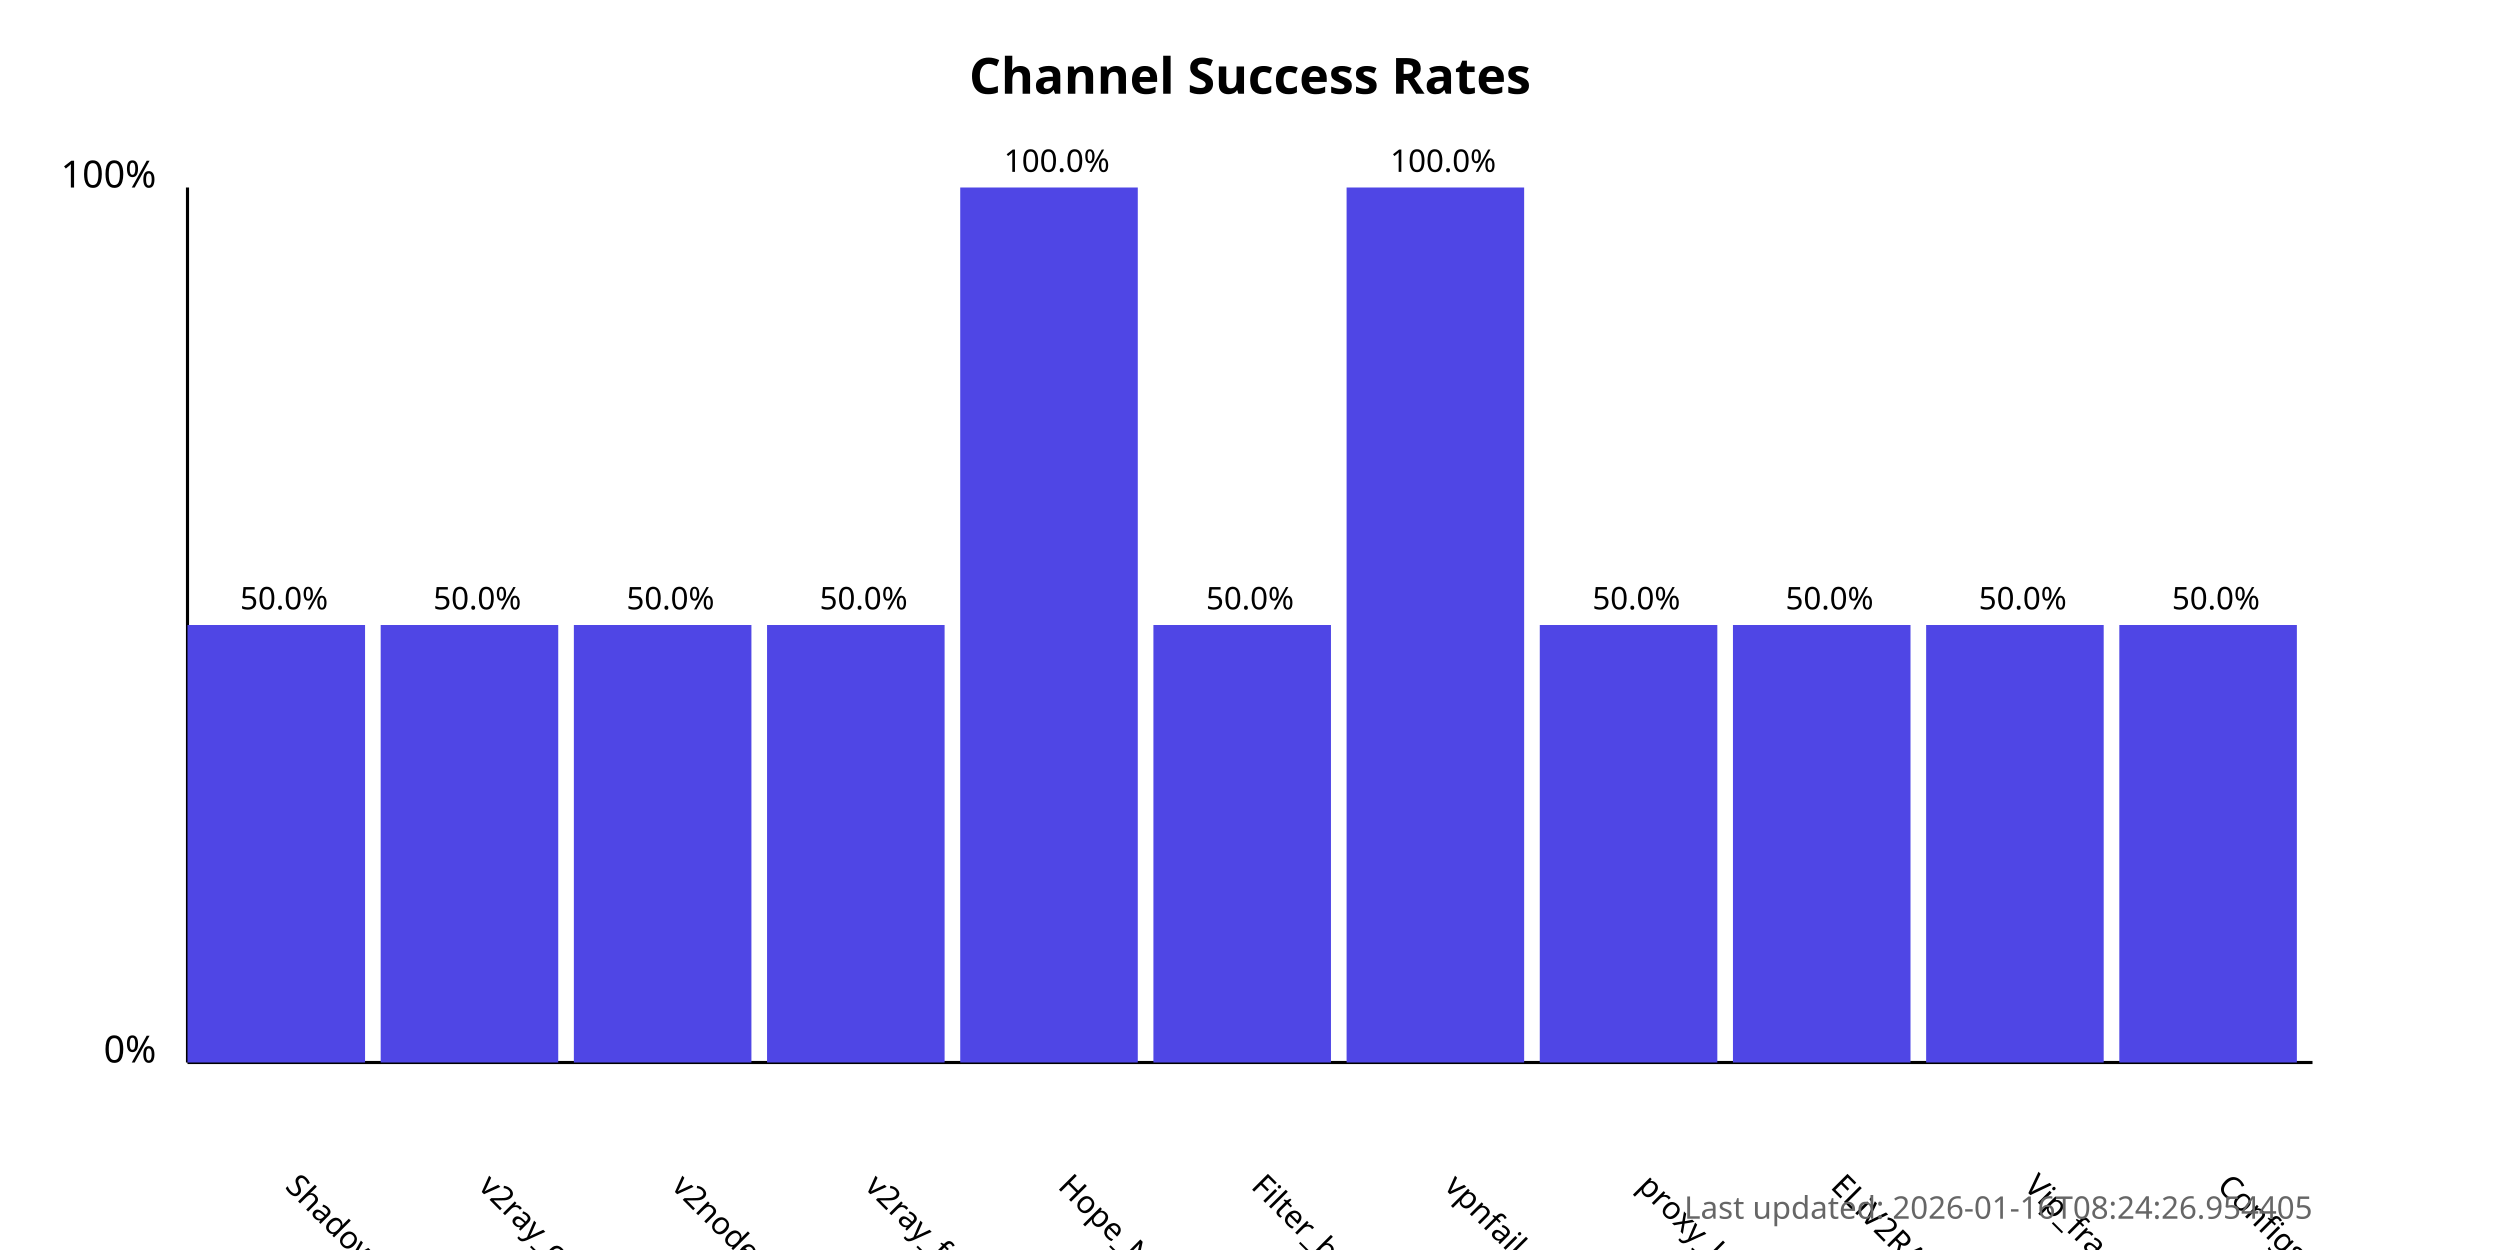
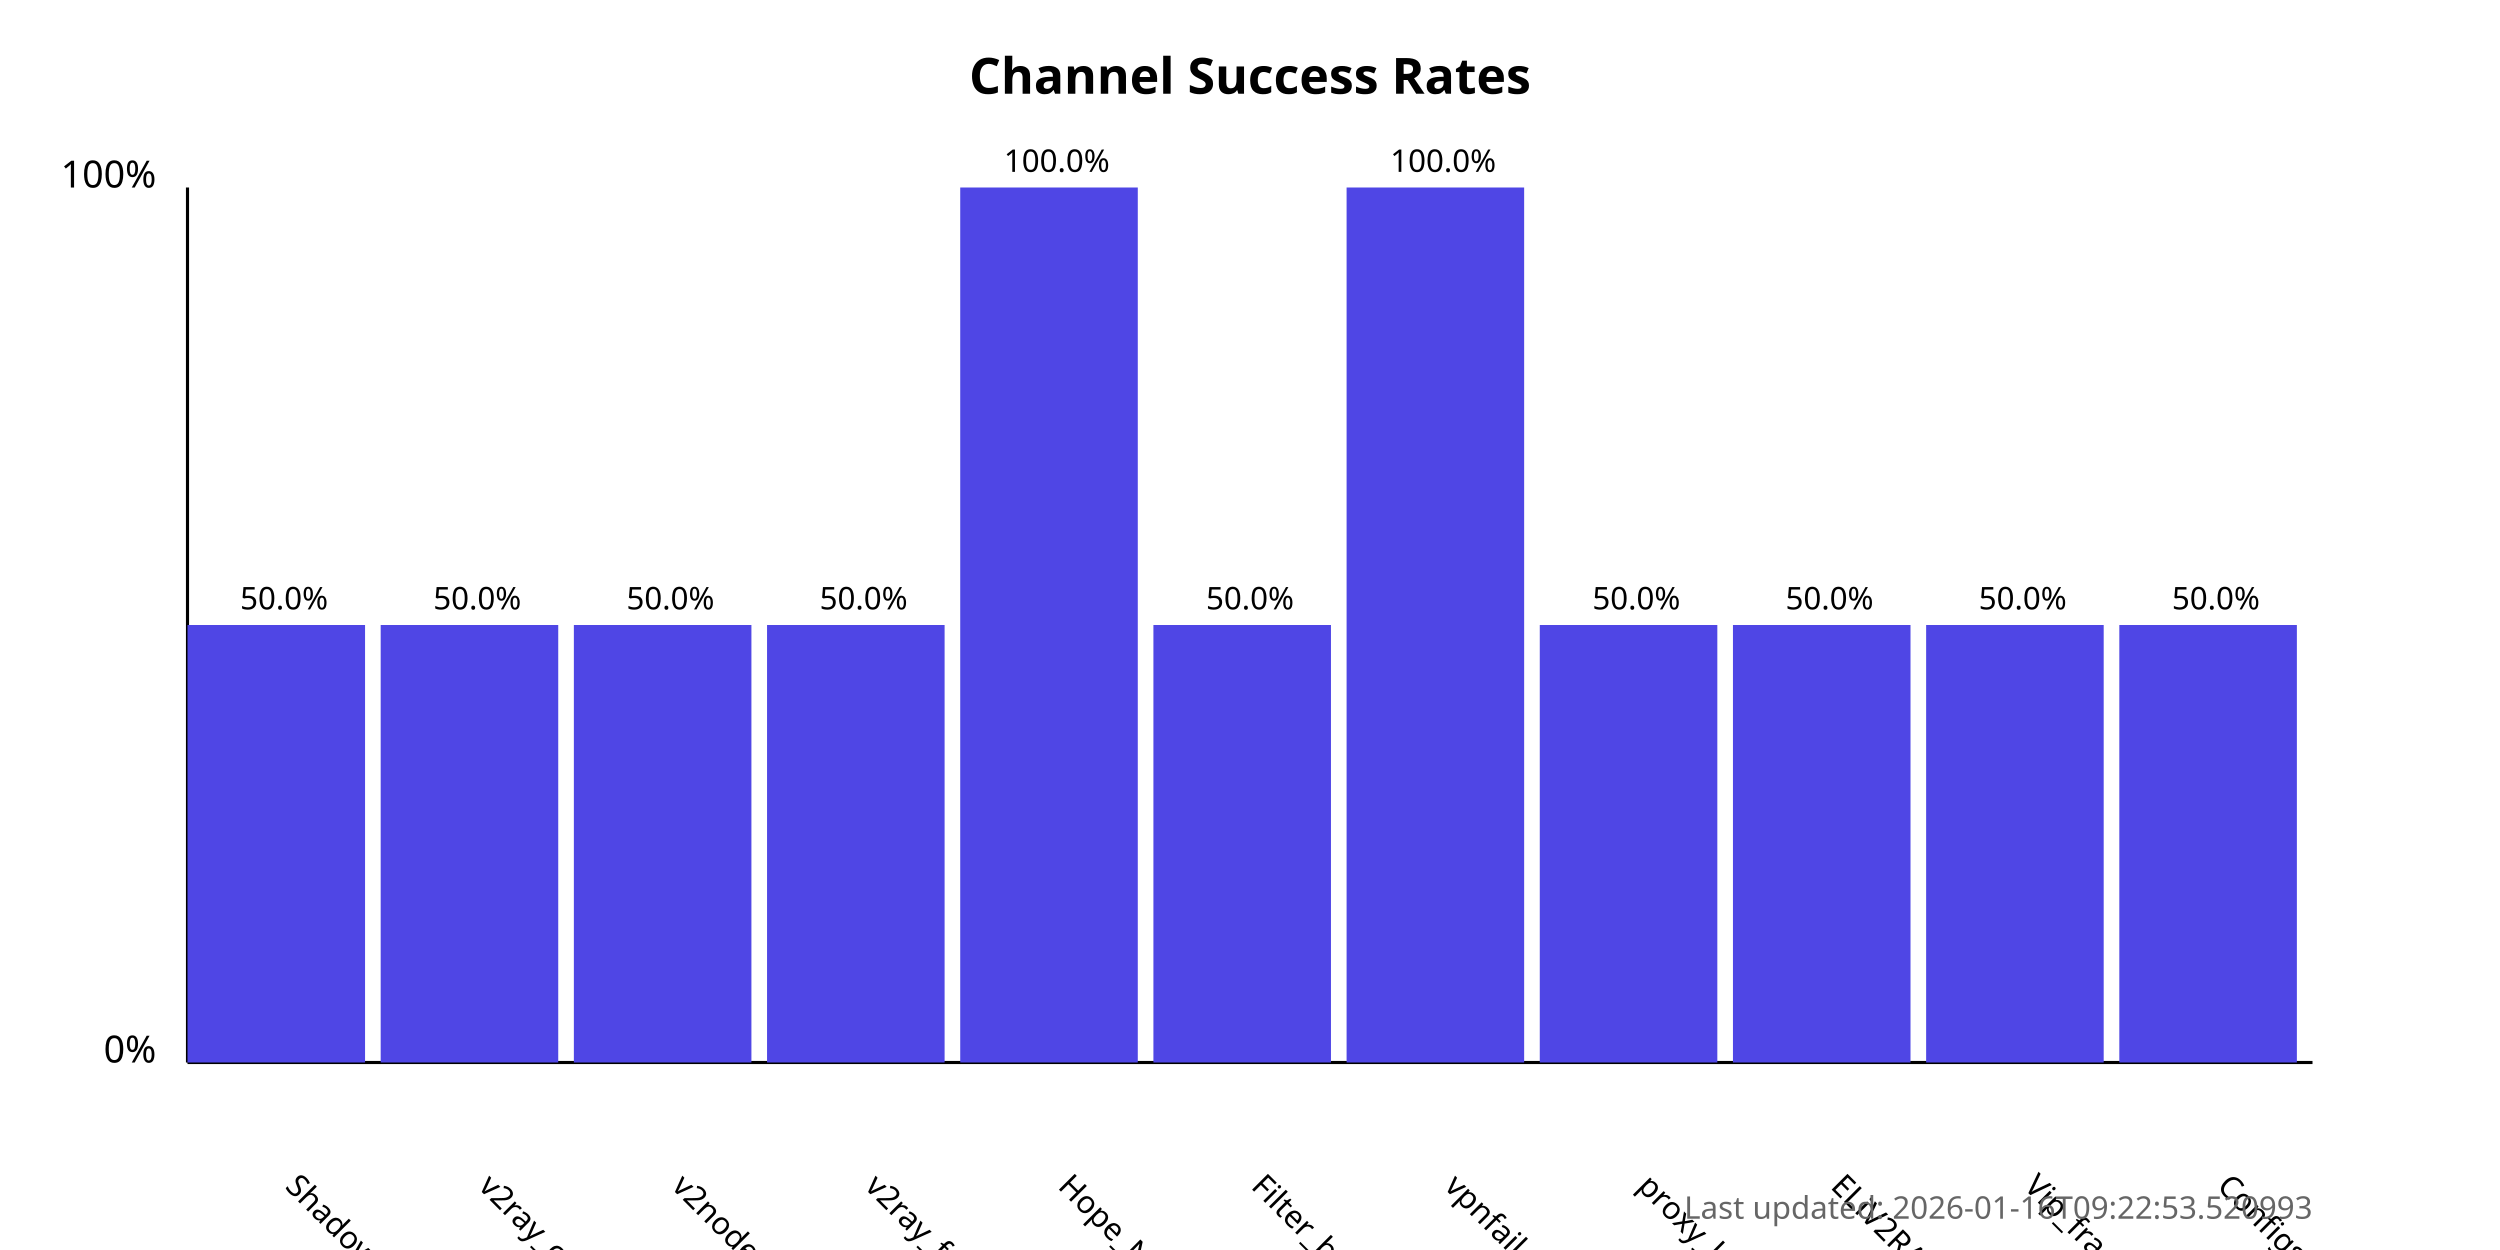
<svg xmlns="http://www.w3.org/2000/svg" width="800" height="400">
  <style>
            .chart-title { font: bold 16px sans-serif; }
            .axis-label { font: 12px sans-serif; }
            .tick-label { font: 10px sans-serif; }
            .bar { fill: #4f46e5; }
            .bar:hover { fill: #6366f1; }
            .timestamp { font: 10px sans-serif; fill: #666; }
        </style>
  <text x="400.0" y="30" text-anchor="middle" class="chart-title">
            Channel Success Rates
        </text>
  <line x1="60" y1="340" x2="60" y2="60" stroke="black" stroke-width="1" />
  <line x1="60" y1="340" x2="740" y2="340" stroke="black" stroke-width="1" />
  <text x="50" y="340" text-anchor="end" class="axis-label">0%</text>
  <text x="50" y="60" text-anchor="end" class="axis-label">100%</text>
  <g>
    <rect x="60" y="200.0" width="56.818" height="140.0" class="bar" />
    <text x="90.909" y="380" transform="rotate(45, 90.90909, 380)" text-anchor="start" class="tick-label">
                ShadowProxy66
            </text>
    <text x="90.909" y="195.0" text-anchor="middle" class="tick-label">
                50.0%
            </text>
  </g>
  <g>
    <rect x="121.818" y="200.0" width="56.818" height="140.0" class="bar" />
    <text x="152.727" y="380" transform="rotate(45, 152.7273, 380)" text-anchor="start" class="tick-label">
                v2ray_configs_pool
            </text>
    <text x="152.727" y="195.0" text-anchor="middle" class="tick-label">
                50.0%
            </text>
  </g>
  <g>
    <rect x="183.636" y="200.0" width="56.818" height="140.0" class="bar" />
    <text x="214.545" y="380" transform="rotate(45, 214.5455, 380)" text-anchor="start" class="tick-label">
                v2nodes
            </text>
    <text x="214.545" y="195.0" text-anchor="middle" class="tick-label">
                50.0%
            </text>
  </g>
  <g>
    <rect x="245.455" y="200.0" width="56.818" height="140.0" class="bar" />
    <text x="276.364" y="380" transform="rotate(45, 276.3636, 380)" text-anchor="start" class="tick-label">
                v2ray_free_conf
            </text>
    <text x="276.364" y="195.0" text-anchor="middle" class="tick-label">
                50.0%
            </text>
  </g>
  <g>
    <rect x="307.273" y="60.0" width="56.818" height="280.0" class="bar" />
    <text x="338.182" y="380" transform="rotate(45, 338.1818, 380)" text-anchor="start" class="tick-label">
                Hope_Net
            </text>
    <text x="338.182" y="55.0" text-anchor="middle" class="tick-label">
                100.0%
            </text>
  </g>
  <g>
    <rect x="369.091" y="200.0" width="56.818" height="140.0" class="bar" />
    <text x="400.0" y="380" transform="rotate(45, 400.0, 380)" text-anchor="start" class="tick-label">
                Filter_breaker
            </text>
    <text x="400.0" y="195.0" text-anchor="middle" class="tick-label">
                50.0%
            </text>
  </g>
  <g>
    <rect x="430.909" y="60.0" width="56.818" height="280.0" class="bar" />
    <text x="461.818" y="380" transform="rotate(45, 461.8182, 380)" text-anchor="start" class="tick-label">
                vpnfail_vless
            </text>
    <text x="461.818" y="55.0" text-anchor="middle" class="tick-label">
                100.0%
            </text>
  </g>
  <g>
    <rect x="492.727" y="200.0" width="56.818" height="140.0" class="bar" />
    <text x="523.636" y="380" transform="rotate(45, 523.6364, 380)" text-anchor="start" class="tick-label">
                proxy_kafee
            </text>
    <text x="523.636" y="195.0" text-anchor="middle" class="tick-label">
                50.0%
            </text>
  </g>
  <g>
    <rect x="554.545" y="200.0" width="56.818" height="140.0" class="bar" />
    <text x="585.455" y="380" transform="rotate(45, 585.4545, 380)" text-anchor="start" class="tick-label">
                ELiV2RAY
            </text>
    <text x="585.455" y="195.0" text-anchor="middle" class="tick-label">
                50.0%
            </text>
  </g>
  <g>
    <rect x="616.364" y="200.0" width="56.818" height="140.0" class="bar" />
    <text x="647.273" y="380" transform="rotate(45, 647.2727, 380)" text-anchor="start" class="tick-label">
                Vip_fragment_v2ray
            </text>
    <text x="647.273" y="195.0" text-anchor="middle" class="tick-label">
                50.0%
            </text>
  </g>
  <g>
    <rect x="678.182" y="200.0" width="56.818" height="140.0" class="bar" />
    <text x="709.091" y="380" transform="rotate(45, 709.0909, 380)" text-anchor="start" class="tick-label">
                ConfigsHubPlus
            </text>
    <text x="709.091" y="195.0" text-anchor="middle" class="tick-label">
                50.0%
            </text>
  </g>
  <text x="740" y="390" text-anchor="end" class="timestamp">
-             Last updated: 2026-01-16T08:24:26.954405
+             Last updated: 2026-01-16T09:22:53.520993
        </text>
</svg>
